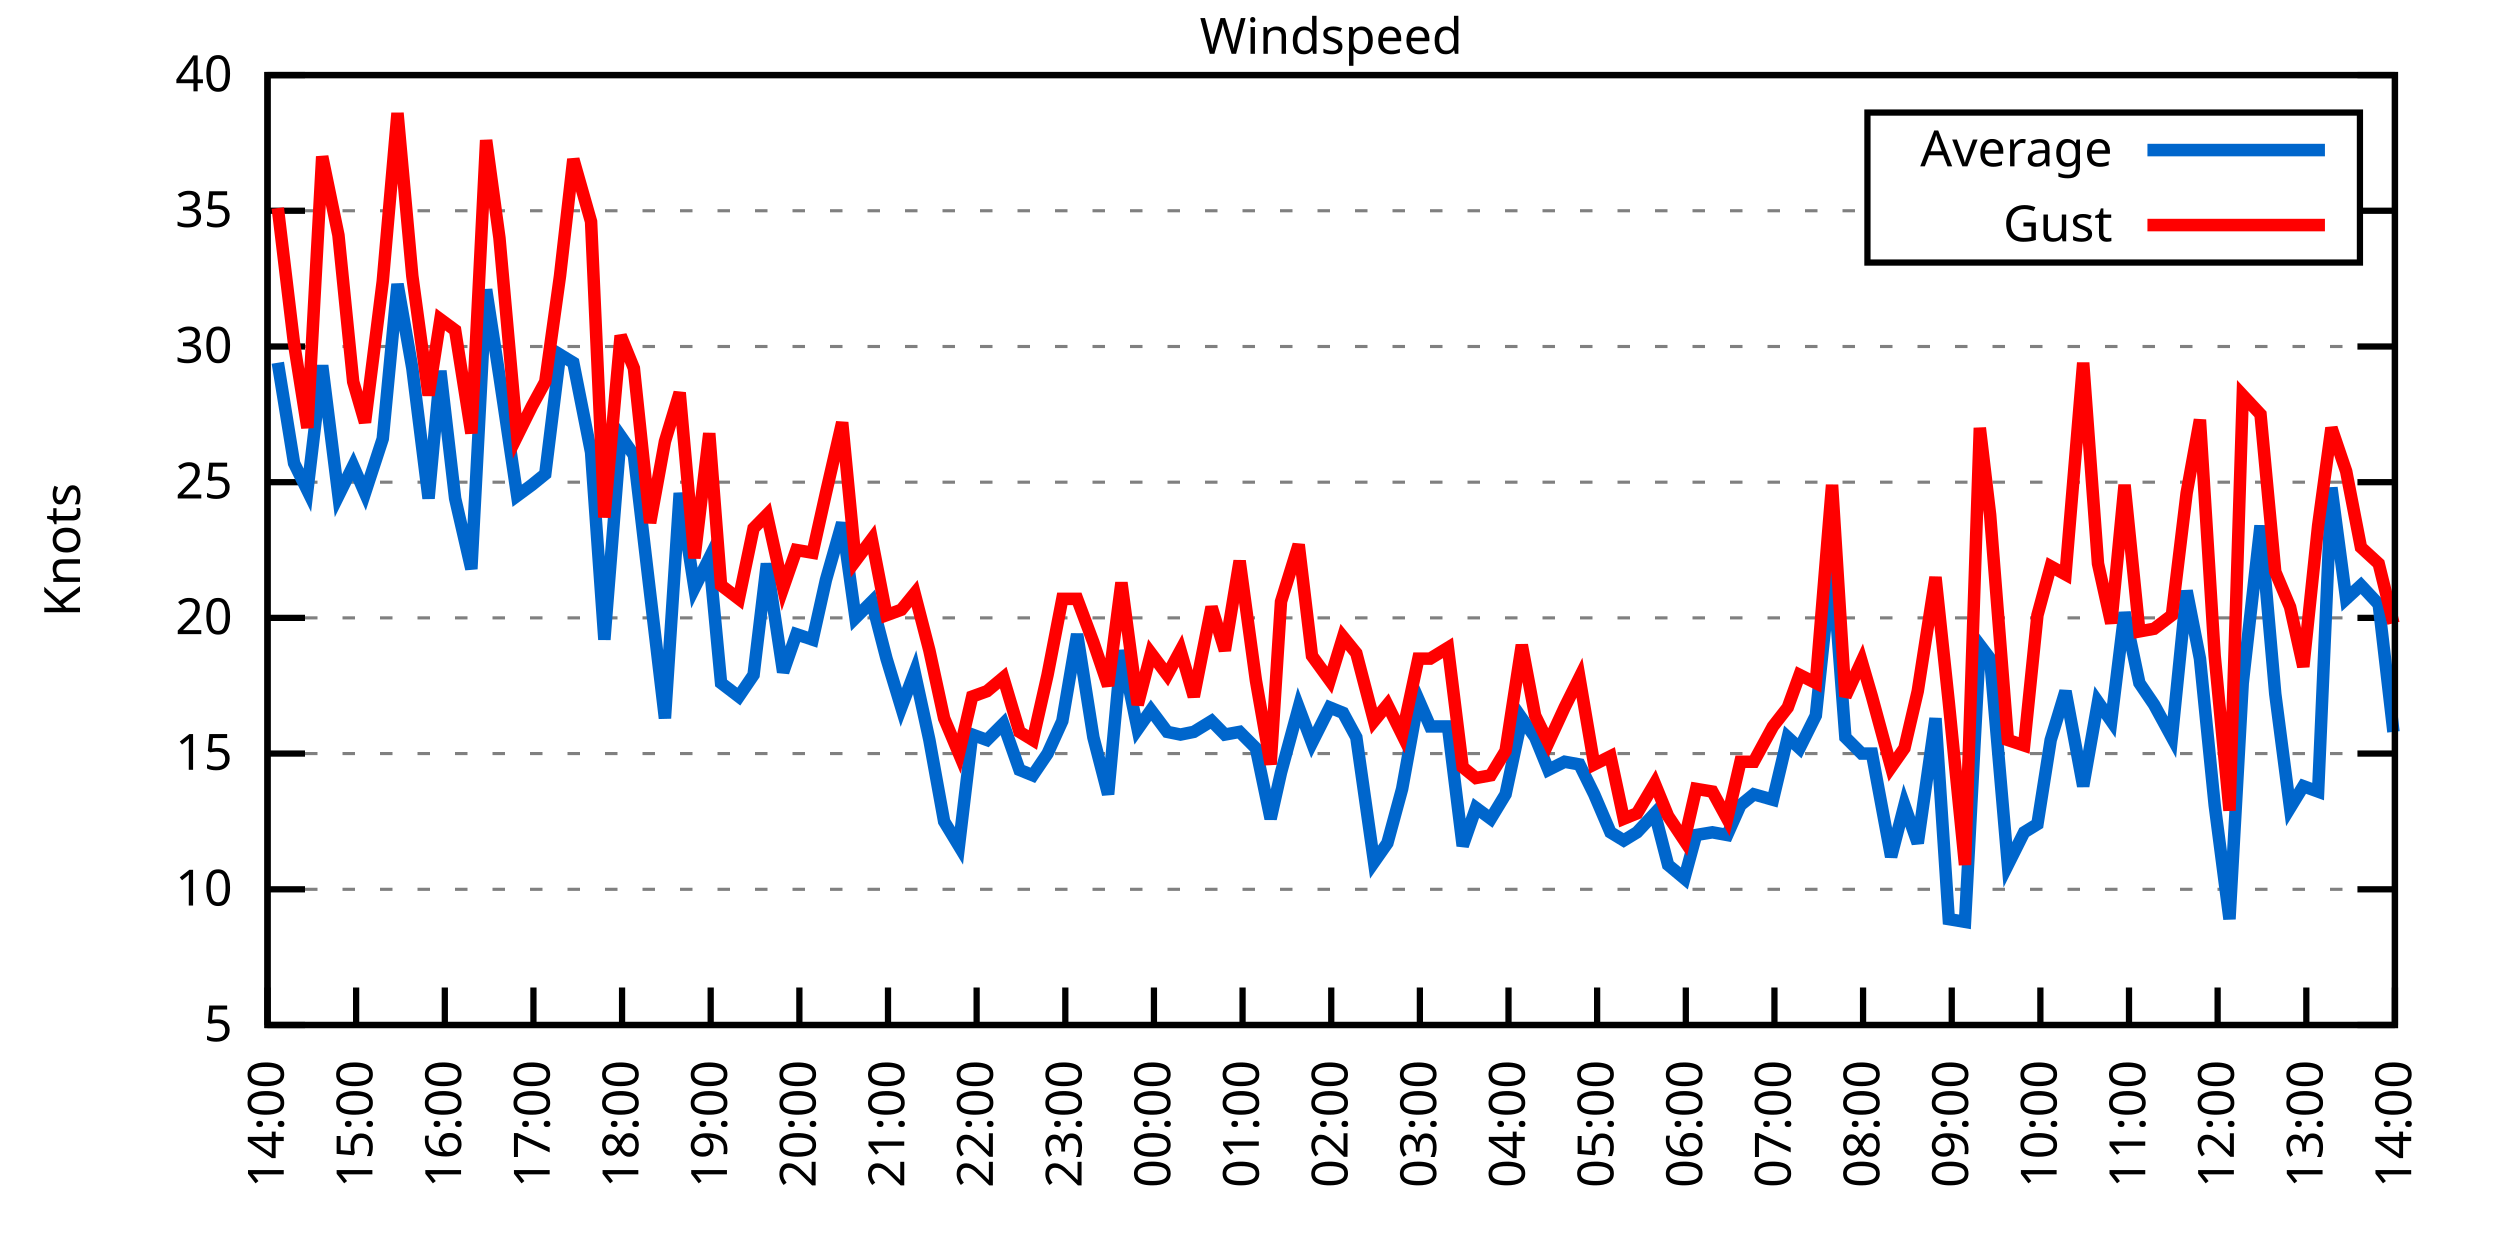
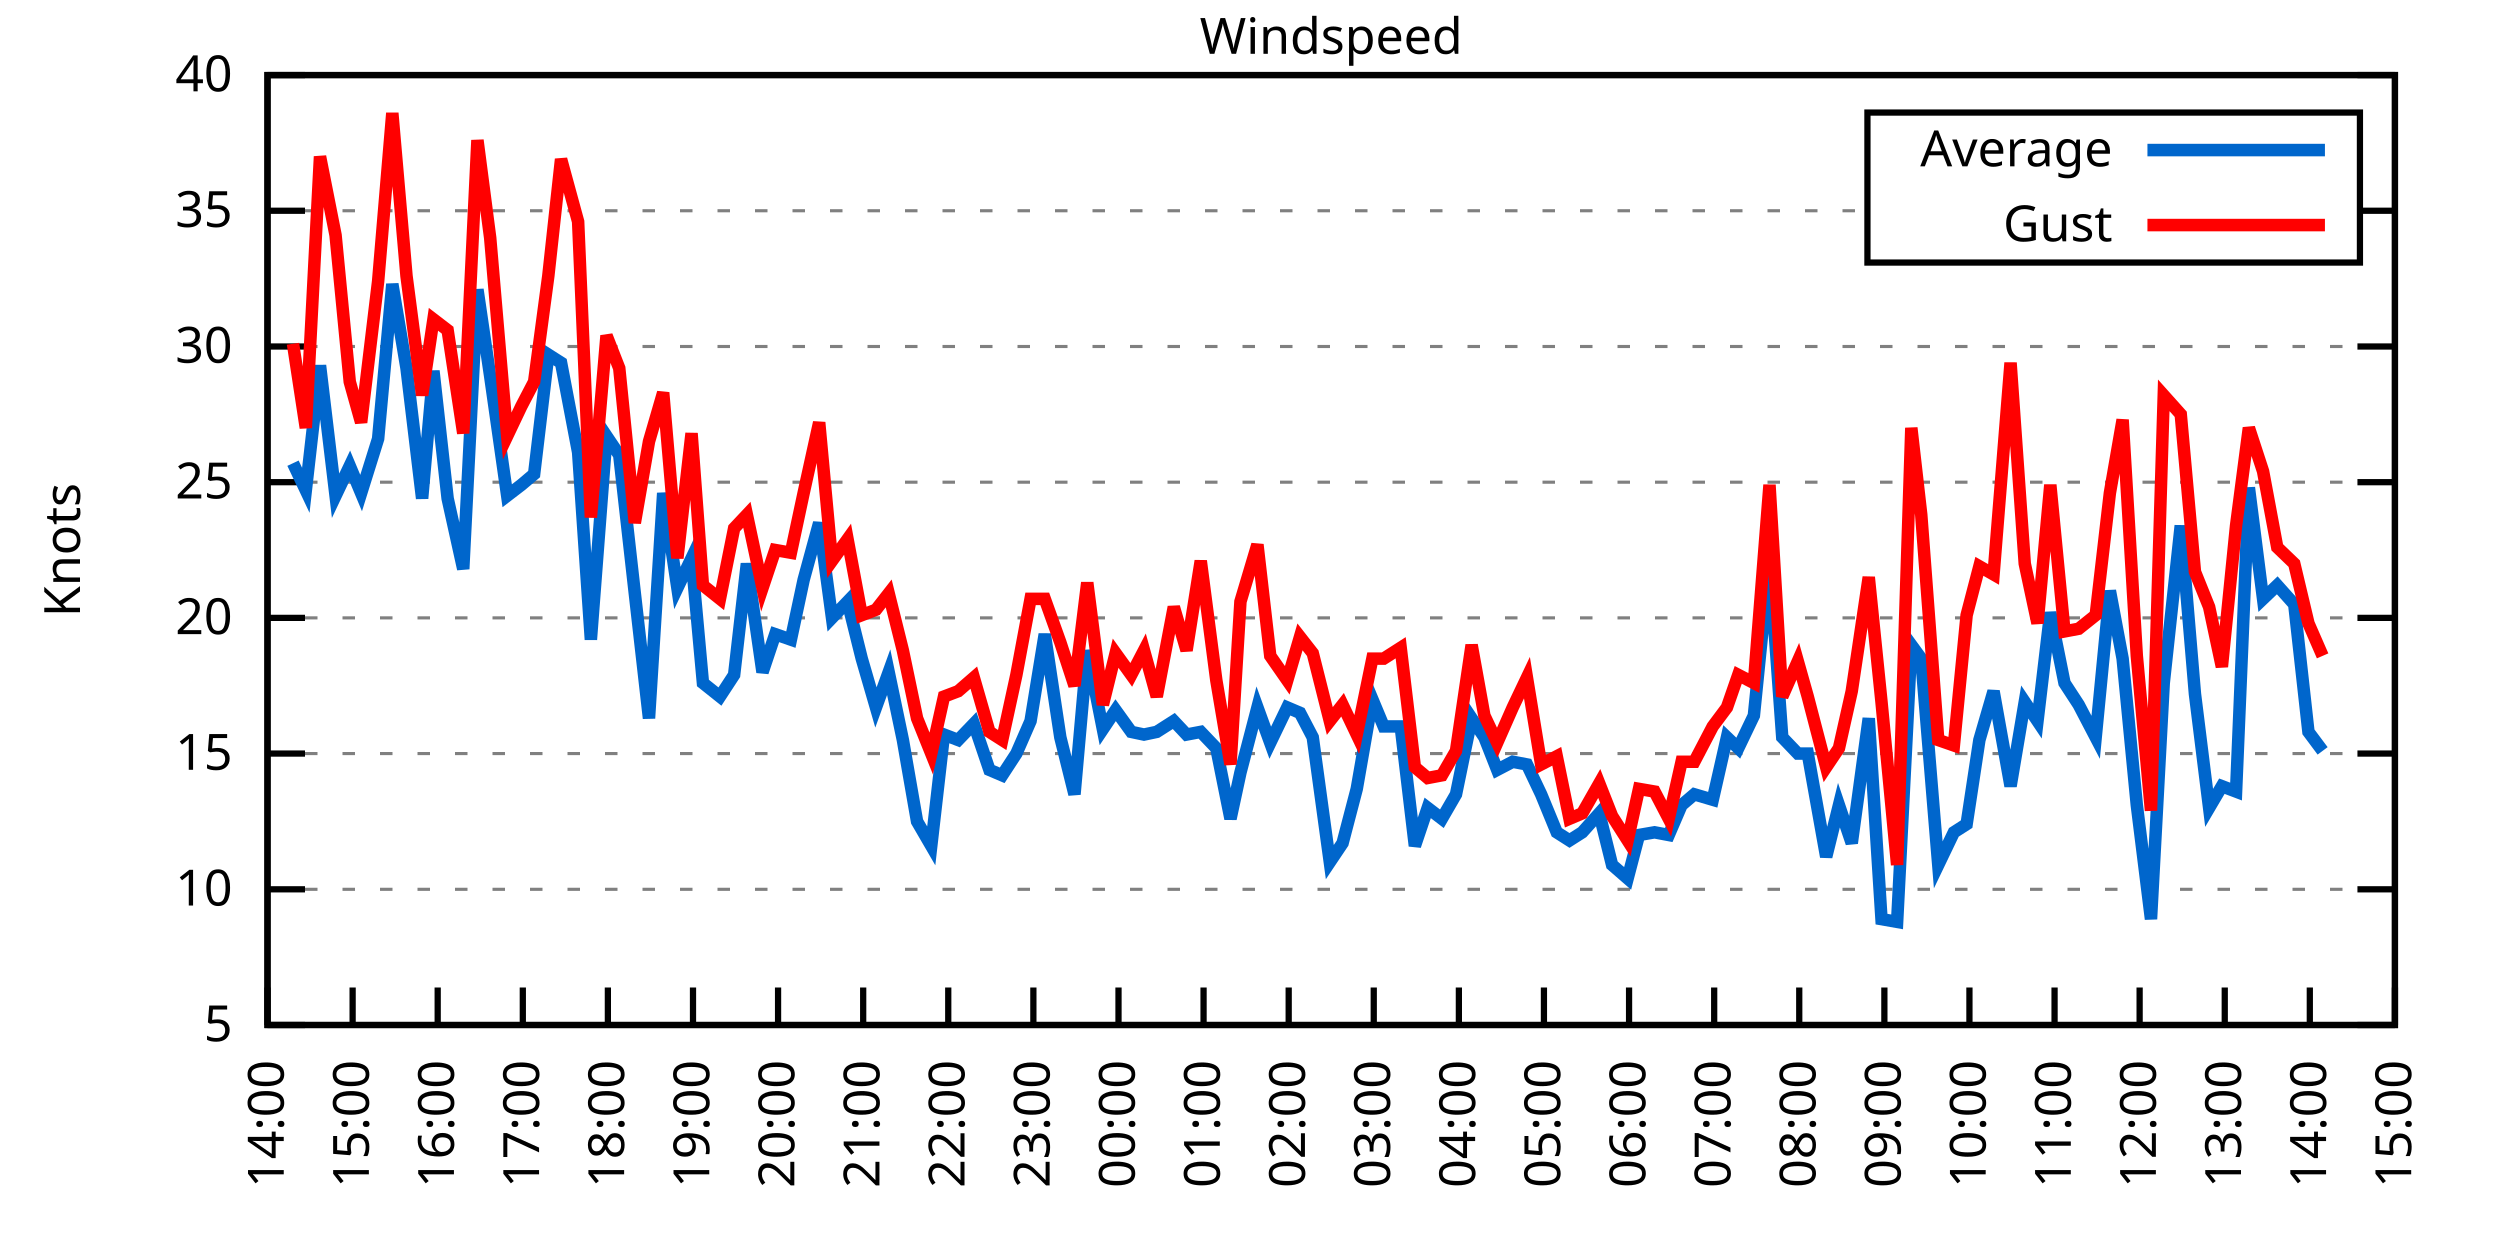
<svg xmlns="http://www.w3.org/2000/svg" xmlns:xlink="http://www.w3.org/1999/xlink" width="400" height="200" viewBox="0 0 400 200">
  <g id="gnuplot_canvas">
    <rect x="0" y="0" width="400" height="200" fill="none" />
    <defs>
      <circle id="gpDot" r="0.5" stroke-width="0.5" stroke="currentColor" />
      <path id="gpPt0" stroke-width="0.333" stroke="currentColor" d="M-1,0 h2 M0,-1 v2" />
      <path id="gpPt1" stroke-width="0.333" stroke="currentColor" d="M-1,-1 L1,1 M1,-1 L-1,1" />
      <path id="gpPt2" stroke-width="0.333" stroke="currentColor" d="M-1,0 L1,0 M0,-1 L0,1 M-1,-1 L1,1 M-1,1 L1,-1" />
      <rect id="gpPt3" stroke-width="0.333" stroke="currentColor" x="-1" y="-1" width="2" height="2" />
      <rect id="gpPt4" stroke-width="0.333" stroke="currentColor" fill="currentColor" x="-1" y="-1" width="2" height="2" />
      <circle id="gpPt5" stroke-width="0.333" stroke="currentColor" cx="0" cy="0" r="1" />
      <use xlink:href="#gpPt5" id="gpPt6" fill="currentColor" stroke="none" />
      <path id="gpPt7" stroke-width="0.333" stroke="currentColor" d="M0,-1.33 L-1.33,0.67 L1.33,0.67 z" />
      <use xlink:href="#gpPt7" id="gpPt8" fill="currentColor" stroke="none" />
      <use xlink:href="#gpPt7" id="gpPt9" stroke="currentColor" transform="rotate(180)" />
      <use xlink:href="#gpPt9" id="gpPt10" fill="currentColor" stroke="none" />
      <use xlink:href="#gpPt3" id="gpPt11" stroke="currentColor" transform="rotate(45)" />
      <use xlink:href="#gpPt11" id="gpPt12" fill="currentColor" stroke="none" />
      <path id="gpPt13" stroke-width="0.333" stroke="currentColor" d="M0,1.330 L1.265,0.411 L0.782,-1.067 L-0.782,-1.076 L-1.265,0.411 z" />
      <use xlink:href="#gpPt13" id="gpPt14" fill="currentColor" stroke="none" />
      <filter id="textbox" filterUnits="objectBoundingBox" x="0" y="0" height="1" width="1">
        <feFlood flood-color="white" flood-opacity="1" result="bgnd" />
        <feComposite in="SourceGraphic" in2="bgnd" operator="atop" />
      </filter>
      <filter id="greybox" filterUnits="objectBoundingBox" x="0" y="0" height="1" width="1">
        <feFlood flood-color="lightgrey" flood-opacity="1" result="grey" />
        <feComposite in="SourceGraphic" in2="grey" operator="atop" />
      </filter>
    </defs>
    <g fill="none" color="white" stroke="currentColor" stroke-width="1.00" stroke-linecap="butt" stroke-linejoin="miter">
</g>
    <g fill="none" color="black" stroke="currentColor" stroke-width="1.00" stroke-linecap="butt" stroke-linejoin="miter">
      <g stroke="none" shape-rendering="crispEdges">
        <polygon fill="rgb(255, 255, 255)" points="42.80,164.00 383.18,164.00 383.18,12.02 42.80,12.02 " />
      </g>
    </g>
    <g fill="none" color="black" stroke="currentColor" stroke-width="1.00" stroke-linecap="butt" stroke-linejoin="miter">
</g>
    <g fill="none" color="black" stroke="black" stroke-width="0.50" stroke-linecap="butt" stroke-linejoin="miter">
</g>
    <g fill="none" color="gray" stroke="currentColor" stroke-width="0.50" stroke-linecap="butt" stroke-linejoin="miter">
      <path stroke="gray" stroke-dasharray="2,4" class="gridline" d="M42.80,164.00 L383.19,164.00  " />
    </g>
    <g fill="none" color="gray" stroke="gray" stroke-width="1.00" stroke-linecap="butt" stroke-linejoin="miter">
</g>
    <g fill="none" color="black" stroke="currentColor" stroke-width="1.00" stroke-linecap="butt" stroke-linejoin="miter">
      <path stroke="black" d="M42.80,164.00 L48.80,164.00 M383.19,164.00 L377.19,164.00  " />
      <g transform="translate(37.20,166.60)" stroke="none" fill="black" font-family="Sans" font-size="8.00" text-anchor="end">
        <text>
          <tspan font-family="Sans"> 5</tspan>
        </text>
      </g>
    </g>
    <g fill="none" color="black" stroke="currentColor" stroke-width="1.00" stroke-linecap="butt" stroke-linejoin="miter">
</g>
    <g fill="none" color="black" stroke="black" stroke-width="0.50" stroke-linecap="butt" stroke-linejoin="miter">
</g>
    <g fill="none" color="gray" stroke="currentColor" stroke-width="0.50" stroke-linecap="butt" stroke-linejoin="miter">
      <path stroke="gray" stroke-dasharray="2,4" class="gridline" d="M42.80,142.29 L383.19,142.29  " />
    </g>
    <g fill="none" color="gray" stroke="gray" stroke-width="1.00" stroke-linecap="butt" stroke-linejoin="miter">
</g>
    <g fill="none" color="black" stroke="currentColor" stroke-width="1.00" stroke-linecap="butt" stroke-linejoin="miter">
      <path stroke="black" d="M42.80,142.29 L48.80,142.29 M383.19,142.29 L377.19,142.29  " />
      <g transform="translate(37.20,144.89)" stroke="none" fill="black" font-family="Sans" font-size="8.00" text-anchor="end">
        <text>
          <tspan font-family="Sans"> 10</tspan>
        </text>
      </g>
    </g>
    <g fill="none" color="black" stroke="currentColor" stroke-width="1.00" stroke-linecap="butt" stroke-linejoin="miter">
</g>
    <g fill="none" color="black" stroke="black" stroke-width="0.50" stroke-linecap="butt" stroke-linejoin="miter">
</g>
    <g fill="none" color="gray" stroke="currentColor" stroke-width="0.50" stroke-linecap="butt" stroke-linejoin="miter">
      <path stroke="gray" stroke-dasharray="2,4" class="gridline" d="M42.80,120.57 L383.19,120.57  " />
    </g>
    <g fill="none" color="gray" stroke="gray" stroke-width="1.00" stroke-linecap="butt" stroke-linejoin="miter">
</g>
    <g fill="none" color="black" stroke="currentColor" stroke-width="1.00" stroke-linecap="butt" stroke-linejoin="miter">
      <path stroke="black" d="M42.80,120.57 L48.80,120.57 M383.19,120.57 L377.19,120.57  " />
      <g transform="translate(37.20,123.17)" stroke="none" fill="black" font-family="Sans" font-size="8.00" text-anchor="end">
        <text>
          <tspan font-family="Sans"> 15</tspan>
        </text>
      </g>
    </g>
    <g fill="none" color="black" stroke="currentColor" stroke-width="1.00" stroke-linecap="butt" stroke-linejoin="miter">
</g>
    <g fill="none" color="black" stroke="black" stroke-width="0.50" stroke-linecap="butt" stroke-linejoin="miter">
</g>
    <g fill="none" color="gray" stroke="currentColor" stroke-width="0.50" stroke-linecap="butt" stroke-linejoin="miter">
      <path stroke="gray" stroke-dasharray="2,4" class="gridline" d="M42.80,98.86 L383.19,98.86  " />
    </g>
    <g fill="none" color="gray" stroke="gray" stroke-width="1.00" stroke-linecap="butt" stroke-linejoin="miter">
</g>
    <g fill="none" color="black" stroke="currentColor" stroke-width="1.00" stroke-linecap="butt" stroke-linejoin="miter">
      <path stroke="black" d="M42.80,98.86 L48.80,98.86 M383.19,98.86 L377.19,98.86  " />
      <g transform="translate(37.20,101.46)" stroke="none" fill="black" font-family="Sans" font-size="8.00" text-anchor="end">
        <text>
          <tspan font-family="Sans"> 20</tspan>
        </text>
      </g>
    </g>
    <g fill="none" color="black" stroke="currentColor" stroke-width="1.00" stroke-linecap="butt" stroke-linejoin="miter">
</g>
    <g fill="none" color="black" stroke="black" stroke-width="0.50" stroke-linecap="butt" stroke-linejoin="miter">
</g>
    <g fill="none" color="gray" stroke="currentColor" stroke-width="0.50" stroke-linecap="butt" stroke-linejoin="miter">
      <path stroke="gray" stroke-dasharray="2,4" class="gridline" d="M42.80,77.15 L383.19,77.15  " />
    </g>
    <g fill="none" color="gray" stroke="gray" stroke-width="1.00" stroke-linecap="butt" stroke-linejoin="miter">
</g>
    <g fill="none" color="black" stroke="currentColor" stroke-width="1.00" stroke-linecap="butt" stroke-linejoin="miter">
      <path stroke="black" d="M42.80,77.15 L48.80,77.15 M383.19,77.15 L377.19,77.15  " />
      <g transform="translate(37.20,79.75)" stroke="none" fill="black" font-family="Sans" font-size="8.00" text-anchor="end">
        <text>
          <tspan font-family="Sans"> 25</tspan>
        </text>
      </g>
    </g>
    <g fill="none" color="black" stroke="currentColor" stroke-width="1.00" stroke-linecap="butt" stroke-linejoin="miter">
</g>
    <g fill="none" color="black" stroke="black" stroke-width="0.50" stroke-linecap="butt" stroke-linejoin="miter">
</g>
    <g fill="none" color="gray" stroke="currentColor" stroke-width="0.50" stroke-linecap="butt" stroke-linejoin="miter">
      <path stroke="gray" stroke-dasharray="2,4" class="gridline" d="M42.80,55.44 L383.19,55.44  " />
    </g>
    <g fill="none" color="gray" stroke="gray" stroke-width="1.00" stroke-linecap="butt" stroke-linejoin="miter">
</g>
    <g fill="none" color="black" stroke="currentColor" stroke-width="1.00" stroke-linecap="butt" stroke-linejoin="miter">
      <path stroke="black" d="M42.80,55.44 L48.80,55.44 M383.19,55.44 L377.19,55.44  " />
      <g transform="translate(37.20,58.04)" stroke="none" fill="black" font-family="Sans" font-size="8.00" text-anchor="end">
        <text>
          <tspan font-family="Sans"> 30</tspan>
        </text>
      </g>
    </g>
    <g fill="none" color="black" stroke="currentColor" stroke-width="1.00" stroke-linecap="butt" stroke-linejoin="miter">
</g>
    <g fill="none" color="black" stroke="black" stroke-width="0.50" stroke-linecap="butt" stroke-linejoin="miter">
</g>
    <g fill="none" color="gray" stroke="currentColor" stroke-width="0.50" stroke-linecap="butt" stroke-linejoin="miter">
      <path stroke="gray" stroke-dasharray="2,4" class="gridline" d="M42.80,33.72 L298.79,33.72 M377.59,33.72 L383.19,33.72  " />
    </g>
    <g fill="none" color="gray" stroke="gray" stroke-width="1.00" stroke-linecap="butt" stroke-linejoin="miter">
</g>
    <g fill="none" color="black" stroke="currentColor" stroke-width="1.00" stroke-linecap="butt" stroke-linejoin="miter">
      <path stroke="black" d="M42.80,33.72 L48.80,33.72 M383.19,33.72 L377.19,33.72  " />
      <g transform="translate(37.20,36.32)" stroke="none" fill="black" font-family="Sans" font-size="8.00" text-anchor="end">
        <text>
          <tspan font-family="Sans"> 35</tspan>
        </text>
      </g>
    </g>
    <g fill="none" color="black" stroke="currentColor" stroke-width="1.00" stroke-linecap="butt" stroke-linejoin="miter">
</g>
    <g fill="none" color="black" stroke="black" stroke-width="0.50" stroke-linecap="butt" stroke-linejoin="miter">
</g>
    <g fill="none" color="gray" stroke="currentColor" stroke-width="0.50" stroke-linecap="butt" stroke-linejoin="miter">
      <path stroke="gray" stroke-dasharray="2,4" class="gridline" d="M42.80,12.01 L383.19,12.01  " />
    </g>
    <g fill="none" color="gray" stroke="gray" stroke-width="1.00" stroke-linecap="butt" stroke-linejoin="miter">
</g>
    <g fill="none" color="black" stroke="currentColor" stroke-width="1.00" stroke-linecap="butt" stroke-linejoin="miter">
      <path stroke="black" d="M42.80,12.01 L48.80,12.01 M383.19,12.01 L377.19,12.01  " />
      <g transform="translate(37.20,14.61)" stroke="none" fill="black" font-family="Sans" font-size="8.00" text-anchor="end">
        <text>
          <tspan font-family="Sans"> 40</tspan>
        </text>
      </g>
    </g>
    <g fill="none" color="black" stroke="currentColor" stroke-width="1.00" stroke-linecap="butt" stroke-linejoin="miter">
      <path stroke="black" d="M42.80,164.00 L42.80,158.00  " />
      <g transform="translate(45.40,169.60) rotate(270.00)" stroke="none" fill="black" font-family="Sans" font-size="8.00" text-anchor="end">
        <text>
          <tspan font-family="Sans">14:00</tspan>
        </text>
      </g>
    </g>
    <g fill="none" color="black" stroke="currentColor" stroke-width="1.00" stroke-linecap="butt" stroke-linejoin="miter">
-       <path stroke="black" d="M56.98,164.00 L56.98,158.00  " />
-       <g transform="translate(59.58,169.60) rotate(270.00)" stroke="none" fill="black" font-family="Sans" font-size="8.00" text-anchor="end">
+       <path stroke="black" d="M56.42,164.00 L56.42,158.00  " />
+       <g transform="translate(59.02,169.60) rotate(270.00)" stroke="none" fill="black" font-family="Sans" font-size="8.00" text-anchor="end">
        <text>
          <tspan font-family="Sans">15:00</tspan>
        </text>
      </g>
    </g>
    <g fill="none" color="black" stroke="currentColor" stroke-width="1.00" stroke-linecap="butt" stroke-linejoin="miter">
-       <path stroke="black" d="M71.17,164.00 L71.17,158.00  " />
-       <g transform="translate(73.77,169.60) rotate(270.00)" stroke="none" fill="black" font-family="Sans" font-size="8.00" text-anchor="end">
+       <path stroke="black" d="M70.03,164.00 L70.03,158.00  " />
+       <g transform="translate(72.63,169.60) rotate(270.00)" stroke="none" fill="black" font-family="Sans" font-size="8.00" text-anchor="end">
        <text>
          <tspan font-family="Sans">16:00</tspan>
        </text>
      </g>
    </g>
    <g fill="none" color="black" stroke="currentColor" stroke-width="1.00" stroke-linecap="butt" stroke-linejoin="miter">
-       <path stroke="black" d="M85.35,164.00 L85.35,158.00  " />
-       <g transform="translate(87.95,169.60) rotate(270.00)" stroke="none" fill="black" font-family="Sans" font-size="8.00" text-anchor="end">
+       <path stroke="black" d="M83.65,164.00 L83.65,158.00  " />
+       <g transform="translate(86.25,169.60) rotate(270.00)" stroke="none" fill="black" font-family="Sans" font-size="8.00" text-anchor="end">
        <text>
          <tspan font-family="Sans">17:00</tspan>
        </text>
      </g>
    </g>
    <g fill="none" color="black" stroke="currentColor" stroke-width="1.00" stroke-linecap="butt" stroke-linejoin="miter">
-       <path stroke="black" d="M99.53,164.00 L99.53,158.00  " />
-       <g transform="translate(102.13,169.60) rotate(270.00)" stroke="none" fill="black" font-family="Sans" font-size="8.00" text-anchor="end">
+       <path stroke="black" d="M97.26,164.00 L97.26,158.00  " />
+       <g transform="translate(99.86,169.60) rotate(270.00)" stroke="none" fill="black" font-family="Sans" font-size="8.00" text-anchor="end">
        <text>
          <tspan font-family="Sans">18:00</tspan>
        </text>
      </g>
    </g>
    <g fill="none" color="black" stroke="currentColor" stroke-width="1.00" stroke-linecap="butt" stroke-linejoin="miter">
-       <path stroke="black" d="M113.71,164.00 L113.71,158.00  " />
-       <g transform="translate(116.31,169.60) rotate(270.00)" stroke="none" fill="black" font-family="Sans" font-size="8.00" text-anchor="end">
+       <path stroke="black" d="M110.88,164.00 L110.88,158.00  " />
+       <g transform="translate(113.48,169.60) rotate(270.00)" stroke="none" fill="black" font-family="Sans" font-size="8.00" text-anchor="end">
        <text>
          <tspan font-family="Sans">19:00</tspan>
        </text>
      </g>
    </g>
    <g fill="none" color="black" stroke="currentColor" stroke-width="1.00" stroke-linecap="butt" stroke-linejoin="miter">
-       <path stroke="black" d="M127.90,164.00 L127.90,158.00  " />
-       <g transform="translate(130.50,169.60) rotate(270.00)" stroke="none" fill="black" font-family="Sans" font-size="8.00" text-anchor="end">
+       <path stroke="black" d="M124.49,164.00 L124.49,158.00  " />
+       <g transform="translate(127.09,169.60) rotate(270.00)" stroke="none" fill="black" font-family="Sans" font-size="8.00" text-anchor="end">
        <text>
          <tspan font-family="Sans">20:00</tspan>
        </text>
      </g>
    </g>
    <g fill="none" color="black" stroke="currentColor" stroke-width="1.00" stroke-linecap="butt" stroke-linejoin="miter">
-       <path stroke="black" d="M142.08,164.00 L142.08,158.00  " />
-       <g transform="translate(144.68,169.60) rotate(270.00)" stroke="none" fill="black" font-family="Sans" font-size="8.00" text-anchor="end">
+       <path stroke="black" d="M138.11,164.00 L138.11,158.00  " />
+       <g transform="translate(140.71,169.60) rotate(270.00)" stroke="none" fill="black" font-family="Sans" font-size="8.00" text-anchor="end">
        <text>
          <tspan font-family="Sans">21:00</tspan>
        </text>
      </g>
    </g>
    <g fill="none" color="black" stroke="currentColor" stroke-width="1.00" stroke-linecap="butt" stroke-linejoin="miter">
-       <path stroke="black" d="M156.26,164.00 L156.26,158.00  " />
-       <g transform="translate(158.86,169.60) rotate(270.00)" stroke="none" fill="black" font-family="Sans" font-size="8.00" text-anchor="end">
+       <path stroke="black" d="M151.72,164.00 L151.72,158.00  " />
+       <g transform="translate(154.32,169.60) rotate(270.00)" stroke="none" fill="black" font-family="Sans" font-size="8.00" text-anchor="end">
        <text>
          <tspan font-family="Sans">22:00</tspan>
        </text>
      </g>
    </g>
    <g fill="none" color="black" stroke="currentColor" stroke-width="1.00" stroke-linecap="butt" stroke-linejoin="miter">
-       <path stroke="black" d="M170.45,164.00 L170.45,158.00  " />
-       <g transform="translate(173.05,169.60) rotate(270.00)" stroke="none" fill="black" font-family="Sans" font-size="8.00" text-anchor="end">
+       <path stroke="black" d="M165.34,164.00 L165.34,158.00  " />
+       <g transform="translate(167.94,169.60) rotate(270.00)" stroke="none" fill="black" font-family="Sans" font-size="8.00" text-anchor="end">
        <text>
          <tspan font-family="Sans">23:00</tspan>
        </text>
      </g>
    </g>
    <g fill="none" color="black" stroke="currentColor" stroke-width="1.00" stroke-linecap="butt" stroke-linejoin="miter">
-       <path stroke="black" d="M184.63,164.00 L184.63,158.00  " />
-       <g transform="translate(187.23,169.60) rotate(270.00)" stroke="none" fill="black" font-family="Sans" font-size="8.00" text-anchor="end">
+       <path stroke="black" d="M178.96,164.00 L178.96,158.00  " />
+       <g transform="translate(181.56,169.60) rotate(270.00)" stroke="none" fill="black" font-family="Sans" font-size="8.00" text-anchor="end">
        <text>
          <tspan font-family="Sans">00:00</tspan>
        </text>
      </g>
    </g>
    <g fill="none" color="black" stroke="currentColor" stroke-width="1.00" stroke-linecap="butt" stroke-linejoin="miter">
-       <path stroke="black" d="M198.81,164.00 L198.81,158.00  " />
-       <g transform="translate(201.41,169.60) rotate(270.00)" stroke="none" fill="black" font-family="Sans" font-size="8.00" text-anchor="end">
+       <path stroke="black" d="M192.57,164.00 L192.57,158.00  " />
+       <g transform="translate(195.17,169.60) rotate(270.00)" stroke="none" fill="black" font-family="Sans" font-size="8.00" text-anchor="end">
        <text>
          <tspan font-family="Sans">01:00</tspan>
        </text>
      </g>
    </g>
    <g fill="none" color="black" stroke="currentColor" stroke-width="1.00" stroke-linecap="butt" stroke-linejoin="miter">
-       <path stroke="black" d="M213.00,164.00 L213.00,158.00  " />
-       <g transform="translate(215.60,169.60) rotate(270.00)" stroke="none" fill="black" font-family="Sans" font-size="8.00" text-anchor="end">
+       <path stroke="black" d="M206.19,164.00 L206.19,158.00  " />
+       <g transform="translate(208.79,169.60) rotate(270.00)" stroke="none" fill="black" font-family="Sans" font-size="8.00" text-anchor="end">
        <text>
          <tspan font-family="Sans">02:00</tspan>
        </text>
      </g>
    </g>
    <g fill="none" color="black" stroke="currentColor" stroke-width="1.00" stroke-linecap="butt" stroke-linejoin="miter">
-       <path stroke="black" d="M227.18,164.00 L227.18,158.00  " />
-       <g transform="translate(229.78,169.60) rotate(270.00)" stroke="none" fill="black" font-family="Sans" font-size="8.00" text-anchor="end">
+       <path stroke="black" d="M219.80,164.00 L219.80,158.00  " />
+       <g transform="translate(222.40,169.60) rotate(270.00)" stroke="none" fill="black" font-family="Sans" font-size="8.00" text-anchor="end">
        <text>
          <tspan font-family="Sans">03:00</tspan>
        </text>
      </g>
    </g>
    <g fill="none" color="black" stroke="currentColor" stroke-width="1.00" stroke-linecap="butt" stroke-linejoin="miter">
-       <path stroke="black" d="M241.36,164.00 L241.36,158.00  " />
-       <g transform="translate(243.96,169.60) rotate(270.00)" stroke="none" fill="black" font-family="Sans" font-size="8.00" text-anchor="end">
+       <path stroke="black" d="M233.42,164.00 L233.42,158.00  " />
+       <g transform="translate(236.02,169.60) rotate(270.00)" stroke="none" fill="black" font-family="Sans" font-size="8.00" text-anchor="end">
        <text>
          <tspan font-family="Sans">04:00</tspan>
        </text>
      </g>
    </g>
    <g fill="none" color="black" stroke="currentColor" stroke-width="1.00" stroke-linecap="butt" stroke-linejoin="miter">
-       <path stroke="black" d="M255.54,164.00 L255.54,158.00  " />
-       <g transform="translate(258.14,169.60) rotate(270.00)" stroke="none" fill="black" font-family="Sans" font-size="8.00" text-anchor="end">
+       <path stroke="black" d="M247.03,164.00 L247.03,158.00  " />
+       <g transform="translate(249.63,169.60) rotate(270.00)" stroke="none" fill="black" font-family="Sans" font-size="8.00" text-anchor="end">
        <text>
          <tspan font-family="Sans">05:00</tspan>
        </text>
      </g>
    </g>
    <g fill="none" color="black" stroke="currentColor" stroke-width="1.00" stroke-linecap="butt" stroke-linejoin="miter">
-       <path stroke="black" d="M269.73,164.00 L269.73,158.00  " />
-       <g transform="translate(272.33,169.60) rotate(270.00)" stroke="none" fill="black" font-family="Sans" font-size="8.00" text-anchor="end">
+       <path stroke="black" d="M260.65,164.00 L260.65,158.00  " />
+       <g transform="translate(263.25,169.60) rotate(270.00)" stroke="none" fill="black" font-family="Sans" font-size="8.00" text-anchor="end">
        <text>
          <tspan font-family="Sans">06:00</tspan>
        </text>
      </g>
    </g>
    <g fill="none" color="black" stroke="currentColor" stroke-width="1.00" stroke-linecap="butt" stroke-linejoin="miter">
-       <path stroke="black" d="M283.91,164.00 L283.91,158.00  " />
-       <g transform="translate(286.51,169.60) rotate(270.00)" stroke="none" fill="black" font-family="Sans" font-size="8.00" text-anchor="end">
+       <path stroke="black" d="M274.27,164.00 L274.27,158.00  " />
+       <g transform="translate(276.87,169.60) rotate(270.00)" stroke="none" fill="black" font-family="Sans" font-size="8.00" text-anchor="end">
        <text>
          <tspan font-family="Sans">07:00</tspan>
        </text>
      </g>
    </g>
    <g fill="none" color="black" stroke="currentColor" stroke-width="1.00" stroke-linecap="butt" stroke-linejoin="miter">
-       <path stroke="black" d="M298.09,164.00 L298.09,158.00  " />
-       <g transform="translate(300.69,169.60) rotate(270.00)" stroke="none" fill="black" font-family="Sans" font-size="8.00" text-anchor="end">
+       <path stroke="black" d="M287.88,164.00 L287.88,158.00  " />
+       <g transform="translate(290.48,169.60) rotate(270.00)" stroke="none" fill="black" font-family="Sans" font-size="8.00" text-anchor="end">
        <text>
          <tspan font-family="Sans">08:00</tspan>
        </text>
      </g>
    </g>
    <g fill="none" color="black" stroke="currentColor" stroke-width="1.00" stroke-linecap="butt" stroke-linejoin="miter">
-       <path stroke="black" d="M312.28,164.00 L312.28,158.00  " />
-       <g transform="translate(314.88,169.60) rotate(270.00)" stroke="none" fill="black" font-family="Sans" font-size="8.00" text-anchor="end">
+       <path stroke="black" d="M301.50,164.00 L301.50,158.00  " />
+       <g transform="translate(304.10,169.60) rotate(270.00)" stroke="none" fill="black" font-family="Sans" font-size="8.00" text-anchor="end">
        <text>
          <tspan font-family="Sans">09:00</tspan>
        </text>
      </g>
    </g>
    <g fill="none" color="black" stroke="currentColor" stroke-width="1.00" stroke-linecap="butt" stroke-linejoin="miter">
-       <path stroke="black" d="M326.46,164.00 L326.46,158.00  " />
-       <g transform="translate(329.06,169.60) rotate(270.00)" stroke="none" fill="black" font-family="Sans" font-size="8.00" text-anchor="end">
+       <path stroke="black" d="M315.11,164.00 L315.11,158.00  " />
+       <g transform="translate(317.71,169.60) rotate(270.00)" stroke="none" fill="black" font-family="Sans" font-size="8.00" text-anchor="end">
        <text>
          <tspan font-family="Sans">10:00</tspan>
        </text>
      </g>
    </g>
    <g fill="none" color="black" stroke="currentColor" stroke-width="1.00" stroke-linecap="butt" stroke-linejoin="miter">
-       <path stroke="black" d="M340.64,164.00 L340.64,158.00  " />
-       <g transform="translate(343.24,169.60) rotate(270.00)" stroke="none" fill="black" font-family="Sans" font-size="8.00" text-anchor="end">
+       <path stroke="black" d="M328.73,164.00 L328.73,158.00  " />
+       <g transform="translate(331.33,169.60) rotate(270.00)" stroke="none" fill="black" font-family="Sans" font-size="8.00" text-anchor="end">
        <text>
          <tspan font-family="Sans">11:00</tspan>
        </text>
      </g>
    </g>
    <g fill="none" color="black" stroke="currentColor" stroke-width="1.00" stroke-linecap="butt" stroke-linejoin="miter">
-       <path stroke="black" d="M354.82,164.00 L354.82,158.00  " />
-       <g transform="translate(357.42,169.60) rotate(270.00)" stroke="none" fill="black" font-family="Sans" font-size="8.00" text-anchor="end">
+       <path stroke="black" d="M342.34,164.00 L342.34,158.00  " />
+       <g transform="translate(344.94,169.60) rotate(270.00)" stroke="none" fill="black" font-family="Sans" font-size="8.00" text-anchor="end">
        <text>
          <tspan font-family="Sans">12:00</tspan>
        </text>
      </g>
    </g>
    <g fill="none" color="black" stroke="currentColor" stroke-width="1.00" stroke-linecap="butt" stroke-linejoin="miter">
-       <path stroke="black" d="M369.01,164.00 L369.01,158.00  " />
-       <g transform="translate(371.61,169.60) rotate(270.00)" stroke="none" fill="black" font-family="Sans" font-size="8.00" text-anchor="end">
+       <path stroke="black" d="M355.96,164.00 L355.96,158.00  " />
+       <g transform="translate(358.56,169.60) rotate(270.00)" stroke="none" fill="black" font-family="Sans" font-size="8.00" text-anchor="end">
        <text>
          <tspan font-family="Sans">13:00</tspan>
+         </text>
+       </g>
+     </g>
+     <g fill="none" color="black" stroke="currentColor" stroke-width="1.00" stroke-linecap="butt" stroke-linejoin="miter">
+       <path stroke="black" d="M369.57,164.00 L369.57,158.00  " />
+       <g transform="translate(372.17,169.60) rotate(270.00)" stroke="none" fill="black" font-family="Sans" font-size="8.00" text-anchor="end">
+         <text>
+           <tspan font-family="Sans">14:00</tspan>
        </text>
      </g>
    </g>
    <g fill="none" color="black" stroke="currentColor" stroke-width="1.00" stroke-linecap="butt" stroke-linejoin="miter">
      <path stroke="black" d="M383.19,164.00 L383.19,158.00  " />
      <g transform="translate(385.79,169.60) rotate(270.00)" stroke="none" fill="black" font-family="Sans" font-size="8.00" text-anchor="end">
        <text>
-           <tspan font-family="Sans">14:00</tspan>
+           <tspan font-family="Sans">15:00</tspan>
        </text>
      </g>
    </g>
    <g fill="none" color="black" stroke="currentColor" stroke-width="1.00" stroke-linecap="butt" stroke-linejoin="miter">
</g>
    <g fill="none" color="black" stroke="currentColor" stroke-width="1.00" stroke-linecap="butt" stroke-linejoin="miter">
      <path stroke="black" d="M42.80,12.01 L42.80,164.00 L383.19,164.00 L383.19,12.01 L42.80,12.01 Z  " />
    </g>
    <g fill="none" color="black" stroke="currentColor" stroke-width="1.00" stroke-linecap="butt" stroke-linejoin="miter">
</g>
    <g fill="none" color="black" stroke="currentColor" stroke-width="1.00" stroke-linecap="butt" stroke-linejoin="miter">
      <path stroke="black" d="M298.79,42.01 L298.79,18.01 L377.59,18.01 L377.59,42.01 L298.79,42.01 Z  " />
    </g>
    <g id="Windspeed_plot_1">
      <g fill="none" color="white" stroke="black" stroke-width="2.00" stroke-linecap="butt" stroke-linejoin="miter">
</g>
      <g fill="none" color="black" stroke="currentColor" stroke-width="2.00" stroke-linecap="butt" stroke-linejoin="miter">
        <g transform="translate(337.99,26.61)" stroke="none" fill="black" font-family="Sans" font-size="8.00" text-anchor="end">
          <text>
            <tspan font-family="Sans">Average</tspan>
          </text>
        </g>
      </g>
      <g fill="none" color="black" stroke="currentColor" stroke-width="2.00" stroke-linecap="butt" stroke-linejoin="miter">
-         <path stroke="rgb(  0, 102, 204)" d="M343.59,24.01 L371.99,24.01 M44.45,58.04 L47.05,74.11 L49.18,78.45 L51.55,58.48 L54.15,79.32 L56.51,74.54   L58.40,78.89 L61.24,70.20 L63.60,45.45 L65.97,58.91 L68.57,79.75 L70.46,59.34 L72.82,79.75 L75.42,91.04   L77.78,46.32 L79.91,60.21 L82.75,79.32 L85.11,77.58 L87.24,75.85 L89.60,56.74 L91.73,58.04 L94.57,72.37   L96.70,102.34 L99.30,69.77 L101.42,72.81 L104.02,94.95 L106.39,114.93 L108.75,78.89 L111.11,94.08 L113.48,89.31   L115.37,109.28 L118.21,111.45 L120.57,107.98 L122.70,90.18 L125.30,107.55 L127.42,101.47 L130.02,102.34 L132.15,92.78   L134.75,83.66 L136.88,98.86 L139.48,96.26 L141.84,105.38 L144.21,113.19 L146.34,107.55 L148.70,118.40 L151.06,131.43   L153.43,135.34 L155.55,117.53 L157.92,118.40 L160.52,115.80 L163.12,123.18 L165.25,124.05 L167.61,120.57 L169.97,115.36   L172.34,101.47 L174.94,117.97 L177.30,127.09 L179.43,104.07 L182.03,116.67 L184.16,113.63 L186.76,117.10 L188.88,117.53   L191.01,117.10 L193.85,115.36 L195.98,117.53 L198.34,117.10 L200.94,119.71 L203.30,131.00 L204.96,123.61 L207.79,113.19   L209.92,118.84 L212.76,113.19 L214.89,114.06 L217.01,117.97 L219.85,137.94 L221.98,134.90 L224.34,126.22 L226.94,111.89   L228.83,116.23 L231.67,116.23 L234.03,135.34 L236.16,129.26 L238.52,131.00 L240.89,127.09 L243.49,114.93 L245.62,117.97   L247.74,123.18 L250.34,121.88 L252.71,122.31 L255.07,127.09 L257.67,133.17 L259.80,134.47 L261.93,133.17 L264.76,130.13   L266.89,138.38 L269.49,140.55 L271.38,133.60 L273.98,133.17 L276.35,133.60 L278.47,128.83 L280.60,127.09 L283.67,127.96   L286.04,117.97 L287.93,119.71 L290.53,114.49 L293.13,89.74 L295.26,117.97 L297.86,120.57 L299.51,120.57 L302.58,137.08   L304.71,128.83 L306.84,134.90 L309.68,114.93 L311.80,147.06 L314.40,147.50 L316.77,103.20 L318.42,105.38 L321.26,138.38   L323.86,133.17 L325.99,131.86 L328.11,118.40 L330.48,110.59 L333.31,125.79 L335.68,112.32 L337.80,115.36 L339.93,97.99   L342.30,109.28 L344.66,112.76 L347.50,117.97 L349.86,94.52 L351.99,105.38 L354.35,128.83 L356.72,147.06 L358.84,109.28   L361.68,84.10 L364.04,111.02 L366.41,129.26 L368.53,125.79 L370.90,126.65 L373.03,78.02 L375.39,95.82 L377.75,93.65   L380.59,96.69 L382.95,117.10  " />
+         <path stroke="rgb(  0, 102, 204)" d="M343.59,24.01 L371.99,24.01 M46.88,74.11 L48.93,78.45 L51.20,58.48 L53.69,79.32 L55.96,74.54 L57.78,78.89   L60.50,70.20 L62.77,45.45 L65.04,58.91 L67.54,79.75 L69.35,59.34 L71.62,79.75 L74.12,91.04 L76.39,46.32   L78.43,60.21 L81.15,79.32 L83.42,77.58 L85.46,75.85 L87.73,56.74 L89.77,58.04 L92.50,72.37 L94.54,102.34   L97.04,69.77 L99.08,72.81 L101.57,94.95 L103.84,114.93 L106.11,78.89 L108.38,94.08 L110.65,89.31 L112.47,109.28   L115.19,111.45 L117.46,107.98 L119.50,90.18 L122.00,107.55 L124.04,101.47 L126.54,102.34 L128.58,92.78 L131.07,83.66   L133.12,98.86 L135.61,96.26 L137.88,105.38 L140.15,113.19 L142.19,107.55 L144.46,118.40 L146.73,131.43 L149.00,135.34   L151.04,117.53 L153.31,118.40 L155.81,115.80 L158.31,123.18 L160.35,124.05 L162.62,120.57 L164.89,115.36 L167.16,101.47   L169.65,117.97 L171.92,127.09 L173.96,104.07 L176.46,116.67 L178.50,113.63 L181.00,117.10 L183.04,117.53 L185.08,117.10   L187.81,115.36 L189.85,117.53 L192.12,117.10 L194.61,119.71 L196.88,131.00 L198.47,123.61 L201.19,113.19 L203.24,118.84   L205.96,113.19 L208.00,114.06 L210.04,117.97 L212.77,137.94 L214.81,134.90 L217.08,126.22 L219.58,111.89 L221.39,116.23   L224.11,116.23 L226.38,135.34 L228.43,129.26 L230.70,131.00 L232.96,127.09 L235.46,114.93 L237.50,117.97 L239.55,123.18   L242.04,121.88 L244.31,122.31 L246.58,127.09 L249.08,133.17 L251.12,134.47 L253.16,133.17 L255.88,130.13 L257.93,138.38   L260.42,140.55 L262.24,133.60 L264.73,133.17 L267.00,133.60 L269.05,128.83 L271.09,127.09 L274.04,127.96 L276.31,117.97   L278.12,119.71 L280.62,114.49 L283.12,89.74 L285.16,117.97 L287.65,120.57 L289.24,120.57 L292.19,137.08 L294.23,128.83   L296.28,134.90 L299.00,114.93 L301.04,147.06 L303.54,147.50 L305.81,103.20 L307.40,105.38 L310.12,138.38 L312.62,133.17   L314.66,131.86 L316.70,118.40 L318.97,110.59 L321.69,125.79 L323.96,112.32 L326.00,115.36 L328.05,97.99 L330.32,109.28   L332.59,112.76 L335.31,117.97 L337.58,94.52 L339.62,105.38 L341.89,128.83 L344.16,147.06 L346.20,109.28 L348.92,84.10   L351.19,111.02 L353.46,129.26 L355.50,125.79 L357.77,126.65 L359.82,78.02 L362.09,95.82 L364.36,93.65 L367.08,96.69   L369.35,117.10 L371.62,120.14  " />
      </g>
    </g>
    <g id="Windspeed_plot_2">
      <g fill="none" color="black" stroke="currentColor" stroke-width="2.00" stroke-linecap="butt" stroke-linejoin="miter">
        <g transform="translate(337.99,38.61)" stroke="none" fill="black" font-family="Sans" font-size="8.00" text-anchor="end">
          <text>
            <tspan font-family="Sans">Gust</tspan>
          </text>
        </g>
      </g>
      <g fill="none" color="black" stroke="currentColor" stroke-width="2.00" stroke-linecap="butt" stroke-linejoin="miter">
-         <path stroke="rgb(255,   0,   0)" d="M343.59,36.01 L371.99,36.01 M44.45,33.29 L47.05,55.00 L49.18,68.46 L51.55,25.04 L54.15,37.63 L56.51,61.08   L58.40,67.59 L61.24,45.01 L63.60,18.09 L65.97,44.15 L68.57,63.25 L70.46,51.09 L72.82,52.83 L75.42,69.33   L77.78,22.43 L79.91,38.07 L82.75,69.77 L85.11,64.99 L87.24,61.08 L89.60,44.15 L91.73,25.47 L94.57,35.46   L96.70,82.79 L99.30,53.70 L101.42,58.91 L104.02,83.66 L106.39,70.63 L108.75,62.82 L111.11,89.31 L113.48,69.33   L115.37,93.65 L118.21,95.82 L120.57,84.53 L122.70,82.36 L125.30,94.08 L127.42,88.00 L130.02,88.44 L132.15,78.89   L134.75,67.59 L136.88,89.74 L139.48,86.27 L141.84,98.43 L144.21,97.56 L146.34,94.95 L148.70,104.07 L151.06,114.93   L153.43,120.57 L155.55,111.45 L157.92,110.59 L160.52,108.42 L163.12,117.10 L165.25,118.40 L167.61,107.98 L169.97,95.82   L172.34,95.82 L174.94,102.77 L177.30,109.72 L179.43,93.22 L182.03,112.76 L184.16,104.51 L186.76,107.98 L188.88,104.07   L191.01,111.45 L193.85,97.12 L195.98,104.07 L198.34,89.74 L200.94,108.85 L203.30,122.31 L204.96,96.26 L207.79,87.14   L209.92,104.94 L212.76,108.85 L214.89,101.90 L217.01,104.51 L219.85,115.36 L221.98,112.76 L224.34,117.53 L226.94,105.38   L228.83,105.38 L231.67,103.64 L234.03,122.75 L236.16,124.48 L238.52,124.05 L240.89,120.14 L243.49,103.20 L245.62,114.49   L247.74,118.84 L250.34,113.19 L252.71,108.42 L255.07,122.31 L257.67,121.01 L259.80,131.00 L261.93,130.13 L264.76,125.35   L266.89,130.56 L269.49,134.47 L271.38,126.22 L273.98,126.65 L276.35,131.00 L278.47,121.88 L280.60,121.88 L283.67,116.23   L286.04,113.19 L287.93,107.98 L290.53,109.28 L293.13,77.58 L295.26,111.45 L297.86,105.81 L299.51,111.45 L302.58,122.75   L304.71,119.71 L306.84,110.59 L309.68,92.35 L311.80,112.32 L314.40,138.38 L316.77,68.46 L318.42,82.36 L321.26,118.40   L323.86,119.27 L325.99,98.43 L328.11,90.61 L330.48,91.91 L333.31,58.04 L335.68,90.18 L337.80,99.73 L339.93,77.58   L342.30,101.03 L344.66,100.60 L347.50,98.43 L349.86,78.89 L351.99,67.16 L354.35,104.94 L356.72,129.69 L358.84,63.25   L361.68,66.29 L364.04,91.48 L366.41,97.12 L368.53,106.68 L370.90,84.10 L373.03,68.46 L375.39,75.41 L377.75,87.57   L380.59,90.18 L382.95,99.73  " />
+         <path stroke="rgb(255,   0,   0)" d="M343.59,36.01 L371.99,36.01 M46.88,55.00 L48.93,68.46 L51.20,25.04 L53.69,37.63 L55.96,61.08 L57.78,67.59   L60.50,45.01 L62.77,18.09 L65.04,44.15 L67.54,63.25 L69.35,51.09 L71.62,52.83 L74.12,69.33 L76.39,22.43   L78.43,38.07 L81.15,69.77 L83.42,64.99 L85.46,61.08 L87.73,44.15 L89.77,25.47 L92.50,35.46 L94.54,82.79   L97.04,53.70 L99.08,58.91 L101.57,83.66 L103.84,70.63 L106.11,62.82 L108.38,89.31 L110.65,69.33 L112.47,93.65   L115.19,95.82 L117.46,84.53 L119.50,82.36 L122.00,94.08 L124.04,88.00 L126.54,88.44 L128.58,78.89 L131.07,67.59   L133.12,89.74 L135.61,86.27 L137.88,98.43 L140.15,97.56 L142.19,94.95 L144.46,104.07 L146.73,114.93 L149.00,120.57   L151.04,111.45 L153.31,110.59 L155.81,108.42 L158.31,117.10 L160.35,118.40 L162.62,107.98 L164.89,95.82 L167.16,95.82   L169.65,102.77 L171.92,109.72 L173.96,93.22 L176.46,112.76 L178.50,104.51 L181.00,107.98 L183.04,104.07 L185.08,111.45   L187.81,97.12 L189.85,104.07 L192.12,89.74 L194.61,108.85 L196.88,122.31 L198.47,96.26 L201.19,87.14 L203.24,104.94   L205.96,108.85 L208.00,101.90 L210.04,104.51 L212.77,115.36 L214.81,112.76 L217.08,117.53 L219.58,105.38 L221.39,105.38   L224.11,103.64 L226.38,122.75 L228.43,124.48 L230.70,124.05 L232.96,120.14 L235.46,103.20 L237.50,114.49 L239.55,118.84   L242.04,113.19 L244.31,108.42 L246.58,122.31 L249.08,121.01 L251.12,131.00 L253.16,130.13 L255.88,125.35 L257.93,130.56   L260.42,134.47 L262.24,126.22 L264.73,126.65 L267.00,131.00 L269.05,121.88 L271.09,121.88 L274.04,116.23 L276.31,113.19   L278.12,107.98 L280.62,109.28 L283.12,77.58 L285.16,111.45 L287.65,105.81 L289.24,111.45 L292.19,122.75 L294.23,119.71   L296.28,110.59 L299.00,92.35 L301.04,112.32 L303.54,138.38 L305.81,68.46 L307.40,82.36 L310.12,118.40 L312.62,119.27   L314.66,98.43 L316.70,90.61 L318.97,91.91 L321.69,58.04 L323.96,90.18 L326.00,99.73 L328.05,77.58 L330.32,101.03   L332.59,100.60 L335.31,98.43 L337.58,78.89 L339.62,67.16 L341.89,104.94 L344.16,129.69 L346.20,63.25 L348.92,66.29   L351.19,91.48 L353.46,97.12 L355.50,106.68 L357.77,84.10 L359.82,68.46 L362.09,75.41 L364.36,87.57 L367.08,90.18   L369.35,99.73 L371.62,104.94  " />
      </g>
    </g>
    <g fill="none" color="black" stroke="currentColor" stroke-width="2.00" stroke-linecap="butt" stroke-linejoin="miter">
</g>
    <g fill="none" color="black" stroke="black" stroke-width="1.00" stroke-linecap="butt" stroke-linejoin="miter">
</g>
    <g fill="none" color="black" stroke="currentColor" stroke-width="1.00" stroke-linecap="butt" stroke-linejoin="miter">
      <path stroke="black" d="M42.80,12.01 L42.80,164.00 L383.19,164.00 L383.19,12.01 L42.80,12.01 Z  " />
      <g transform="translate(12.80,88.01) rotate(270.00)" stroke="none" fill="black" font-family="Sans" font-size="8.00" text-anchor="middle">
        <text>
          <tspan font-family="Sans">Knots</tspan>
        </text>
      </g>
    </g>
    <g fill="none" color="black" stroke="currentColor" stroke-width="1.00" stroke-linecap="butt" stroke-linejoin="miter">
</g>
    <g fill="none" color="black" stroke="currentColor" stroke-width="1.00" stroke-linecap="butt" stroke-linejoin="miter">
      <g transform="translate(212.99,8.61)" stroke="none" fill="black" font-family="Sans" font-size="8.00" text-anchor="middle">
        <text>
          <tspan font-family="Sans">Windspeed</tspan>
        </text>
      </g>
    </g>
    <g fill="none" color="black" stroke="currentColor" stroke-width="1.00" stroke-linecap="butt" stroke-linejoin="miter">
</g>
  </g>
</svg>
